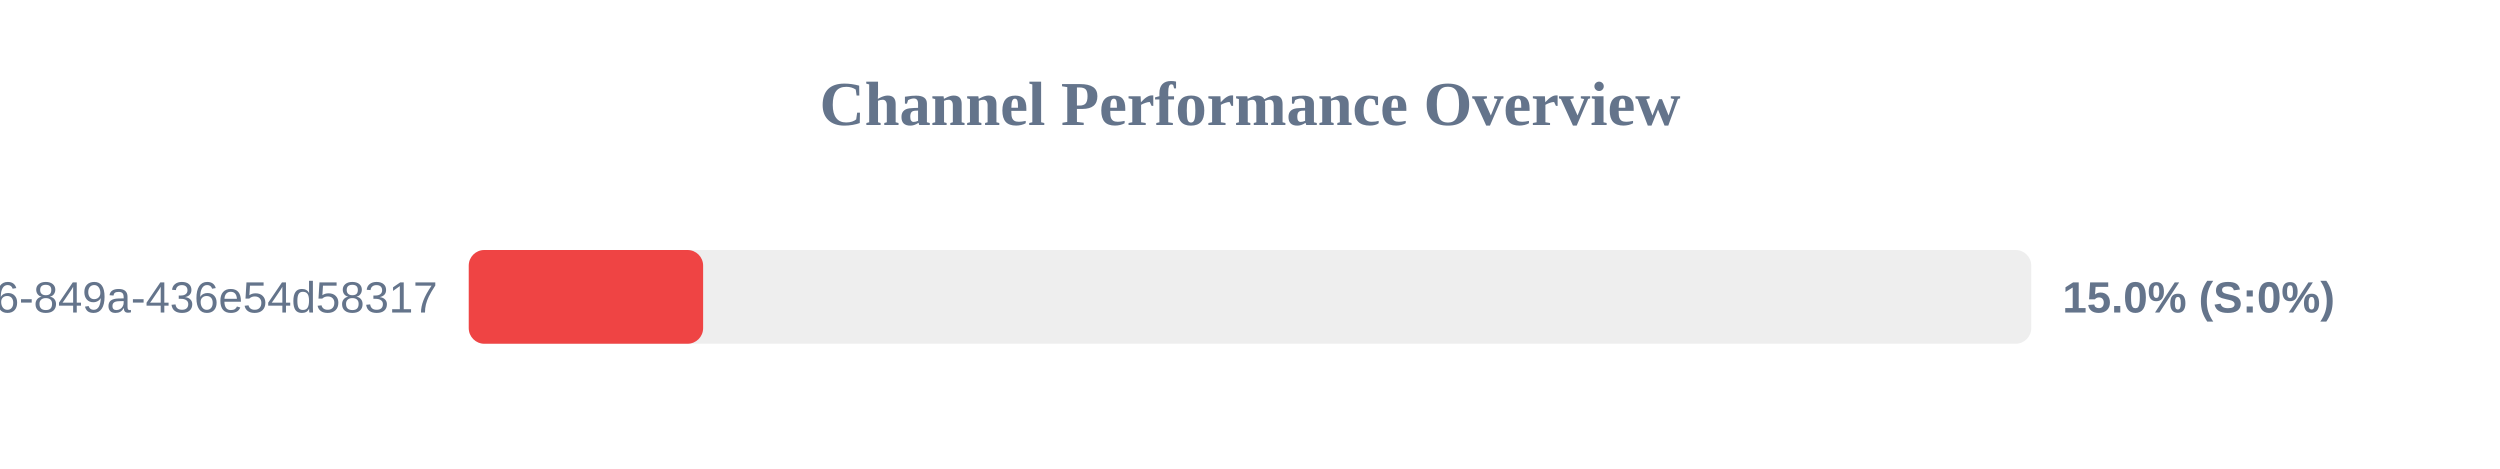
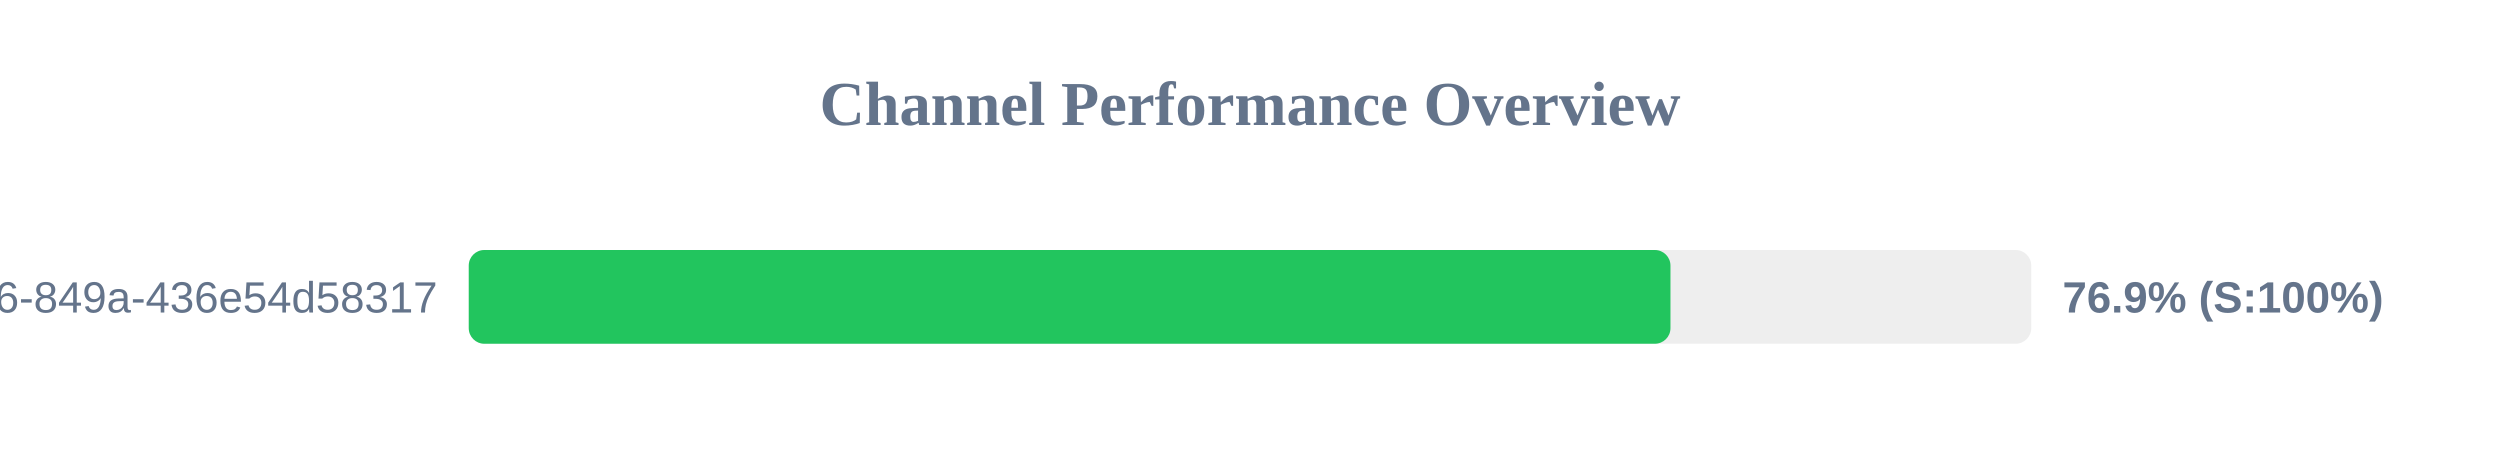
<svg xmlns="http://www.w3.org/2000/svg" width="800" height="150" version="1.1">
  <style>
        .row { font: 14px Arial; fill: #64748b; }
        .score { font: bold 14px Arial; fill: #64748b; }
    </style>
  <text x="400" y="40" text-anchor="middle" font-size="20px" font-weight="bold" fill="#64748b">Channel Performance Overview</text>
  <rect x="150" y="80" width="500" height="30" fill="#eee" rx="5" />
-   <rect x="150" y="80" width="75.0" height="30" fill="#ef4444" rx="5" />
+   <rect x="150" y="80" width="384.55" height="30" fill="#22c55e" rx="5" />
  <text x="140" y="100" text-anchor="end" class="row">?uuid=29fbd51f-03c8-4d76-849a-436e54d58317</text>
-   <text x="660" y="100" text-anchor="start" class="score">15.0% (S:0%)</text>
+   <text x="660" y="100" text-anchor="start" class="score">76.9% (S:100%)</text>
</svg>
